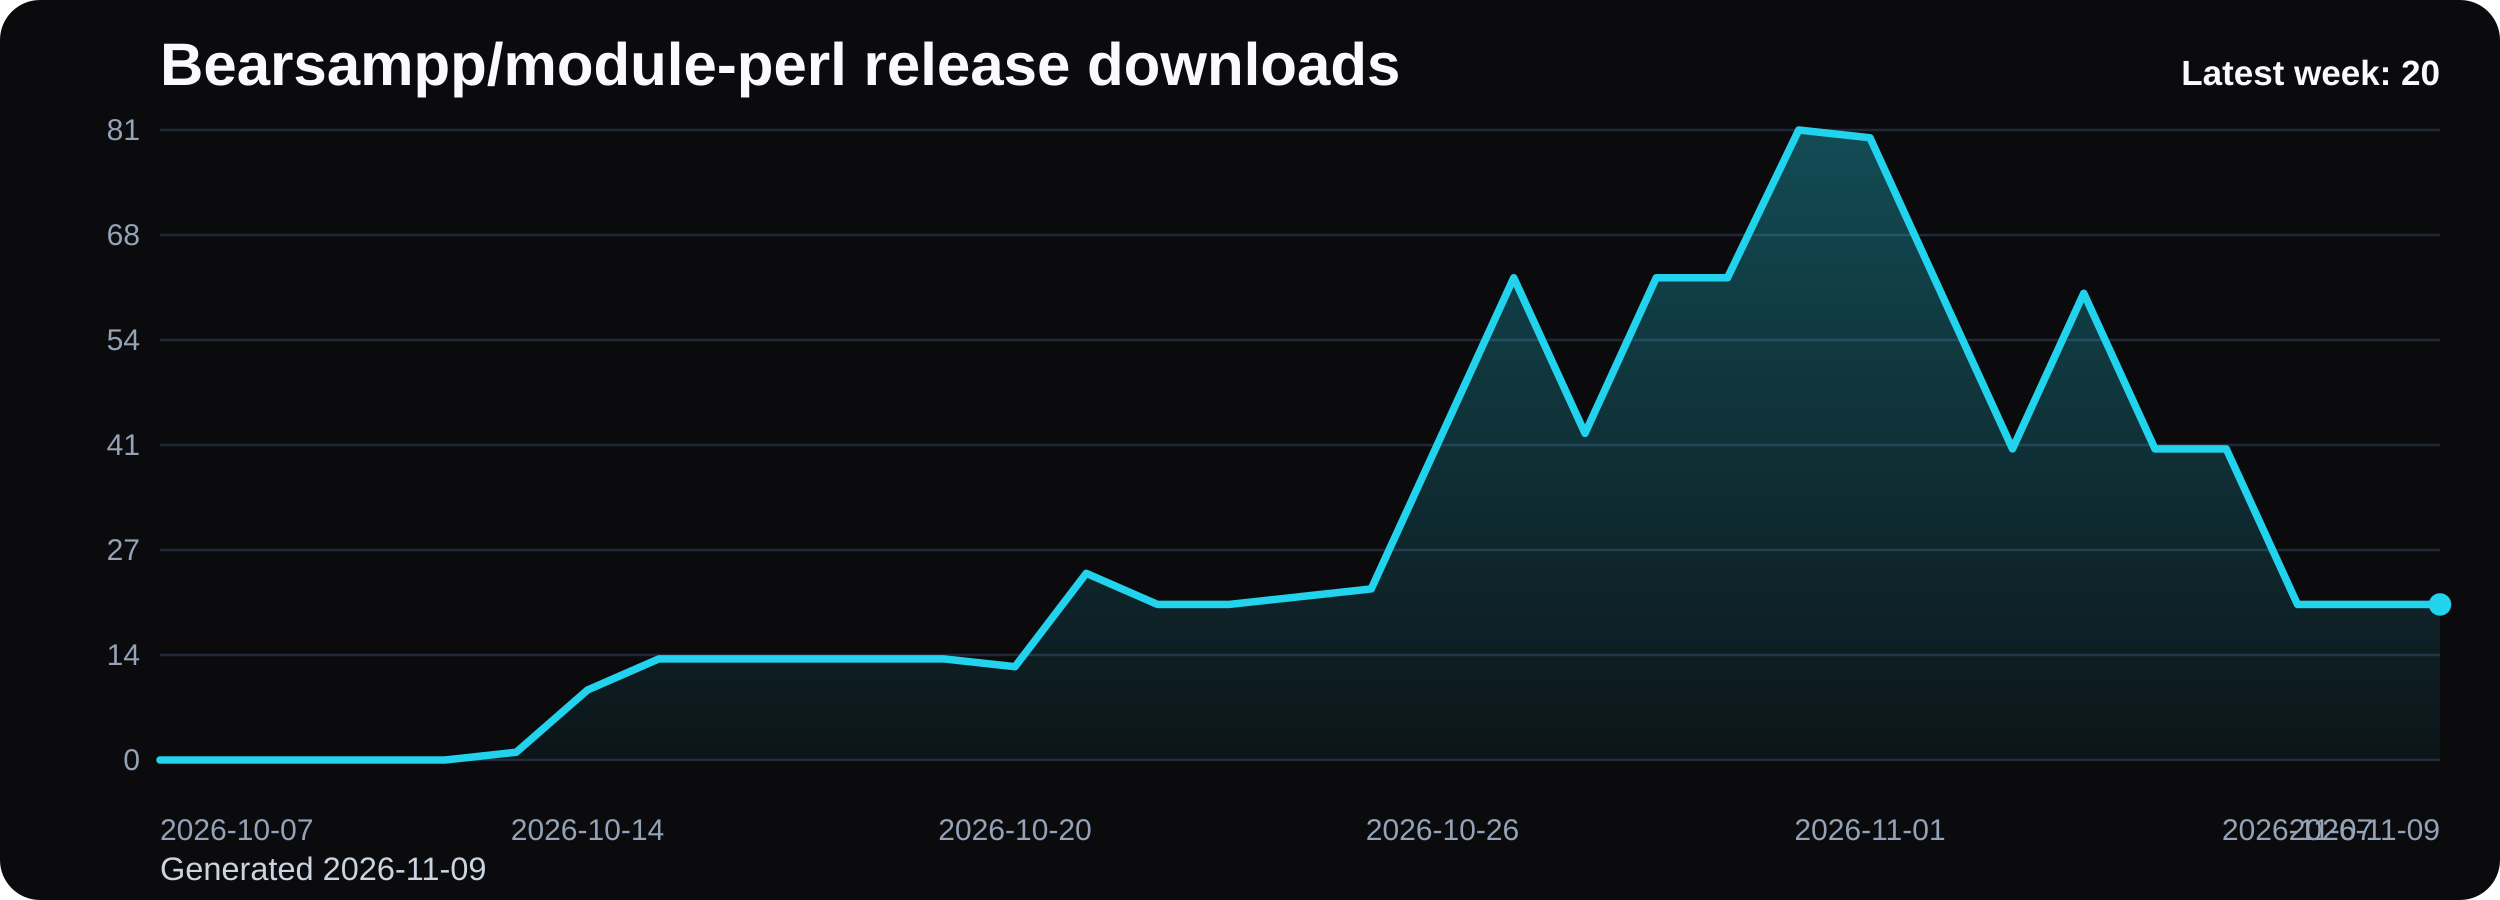
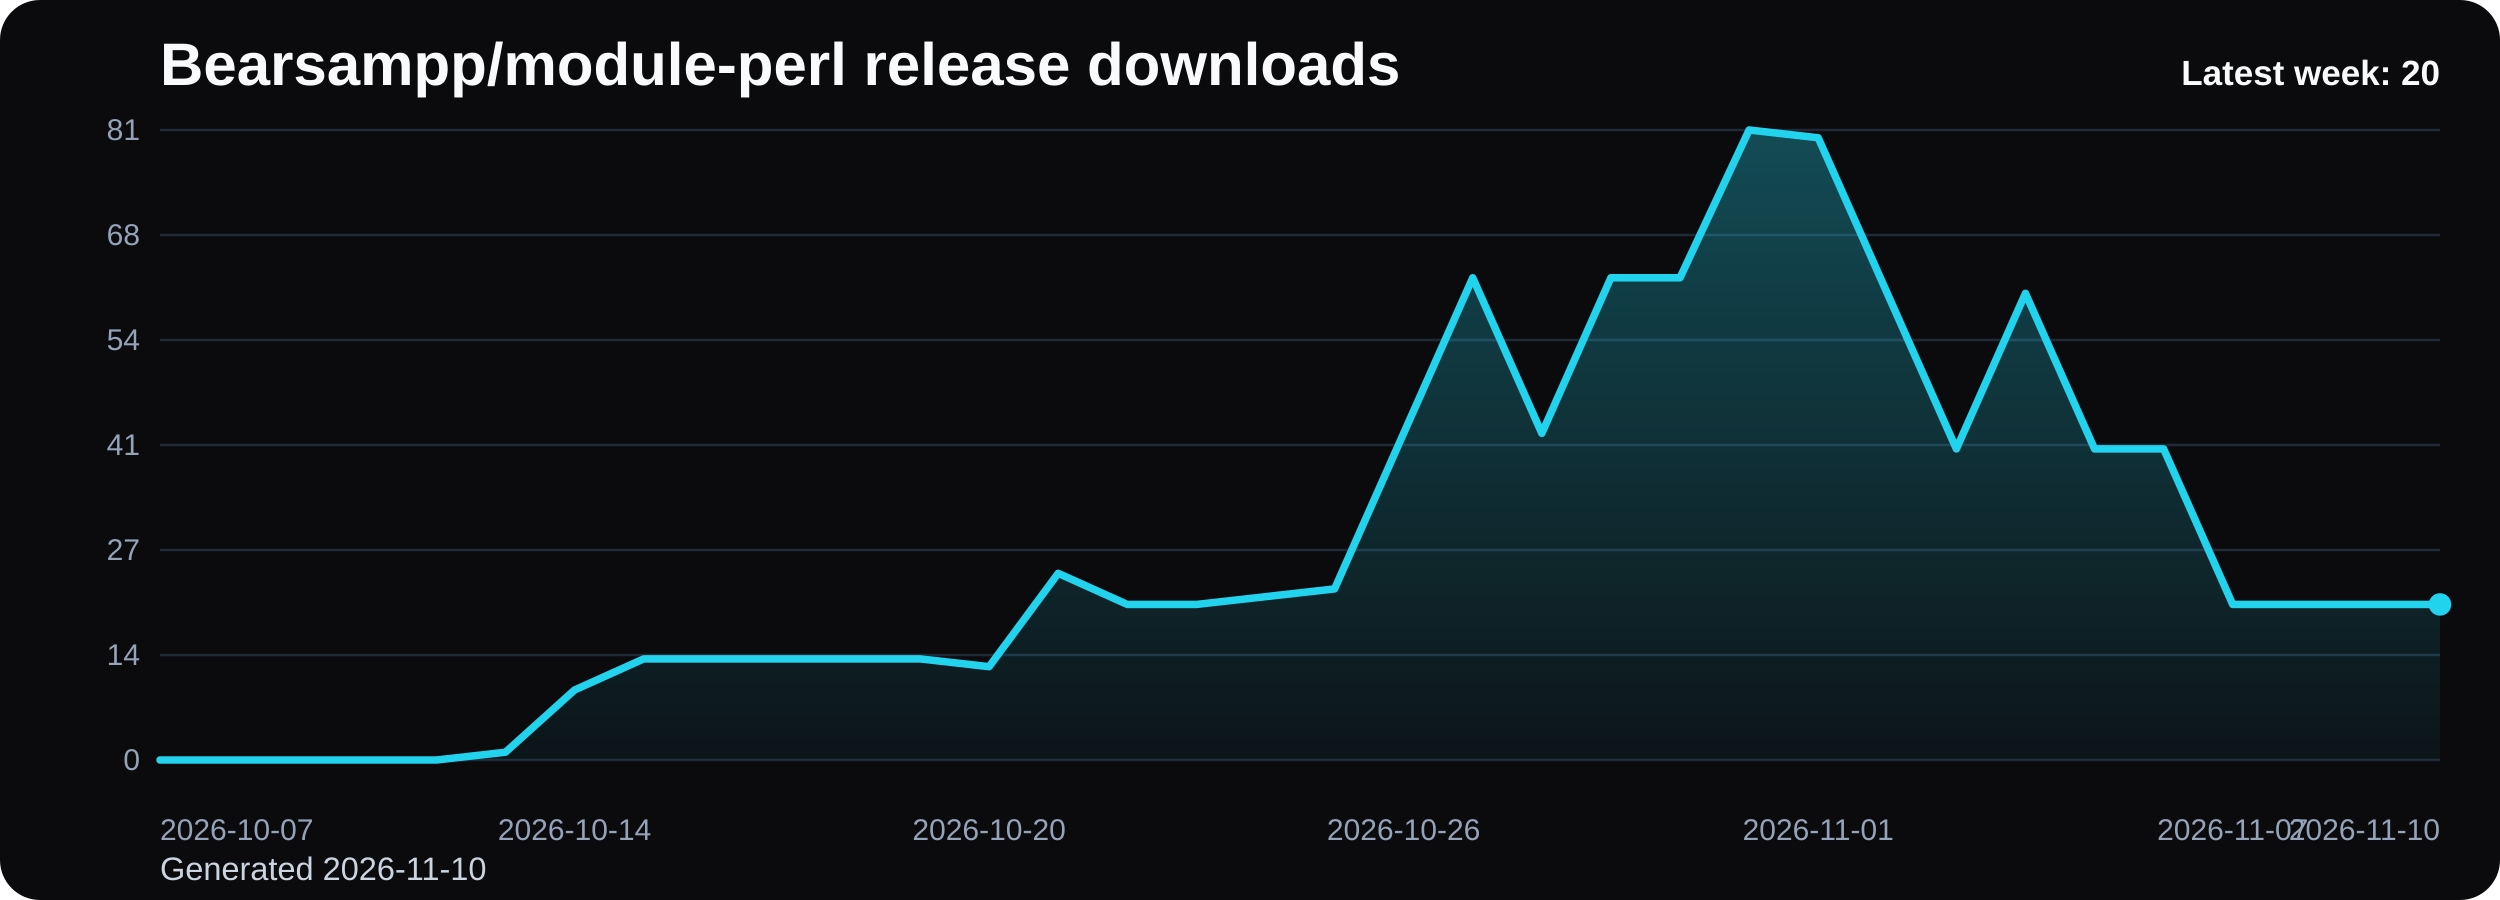
<svg xmlns="http://www.w3.org/2000/svg" viewBox="0 0 1000 360" role="img" aria-label="Bearsampp/module-perl release downloads chart">
  <defs>
    <linearGradient id="fill-weekly-black" x1="0" y1="0" x2="0" y2="1">
      <stop offset="0%" stop-color="#22d3ee" stop-opacity="0.32" />
      <stop offset="100%" stop-color="#22d3ee" stop-opacity="0.05" />
    </linearGradient>
    <style>
      .bg { fill: #0b0b0d; }
      .title { font: 700 24px Arial, sans-serif; fill: #f8fafc; }
      .sub { font: 400 13px Arial, sans-serif; fill: #cbd5e1; }
      .grid { stroke: #1f2937; stroke-width: 1; }
      .axis { font: 400 12px Arial, sans-serif; fill: #94a3b8; }
      .line { fill: none; stroke: #22d3ee; stroke-width: 3; stroke-linecap: round; stroke-linejoin: round; }
      .dot { fill: #22d3ee; }
      .value { font: 600 11px Arial, sans-serif; fill: #cbd5e1; }
      .latest { font: 700 14px Arial, sans-serif; fill: #f8fafc; }
    </style>
  </defs>
  <rect class="bg" x="0" y="0" width="1000" height="360" rx="16" />
  <text class="title" x="64" y="34">Bearsampp/module-perl release downloads</text>
-   <text class="sub" x="64" y="352">Generated 2026-11-09</text>
+   <text class="sub" x="64" y="352">Generated 2026-11-10</text>
  <line x1="64" y1="52.00" x2="976" y2="52.00" class="grid" />
  <text x="56" y="56.00" text-anchor="end" class="axis">81</text>
  <line x1="64" y1="94.00" x2="976" y2="94.00" class="grid" />
  <text x="56" y="98.00" text-anchor="end" class="axis">68</text>
  <line x1="64" y1="136.00" x2="976" y2="136.00" class="grid" />
  <text x="56" y="140.00" text-anchor="end" class="axis">54</text>
  <line x1="64" y1="178.00" x2="976" y2="178.00" class="grid" />
  <text x="56" y="182.00" text-anchor="end" class="axis">41</text>
  <line x1="64" y1="220.00" x2="976" y2="220.00" class="grid" />
  <text x="56" y="224.00" text-anchor="end" class="axis">27</text>
  <line x1="64" y1="262.00" x2="976" y2="262.00" class="grid" />
  <text x="56" y="266.00" text-anchor="end" class="axis">14</text>
  <line x1="64" y1="304.00" x2="976" y2="304.00" class="grid" />
  <text x="56" y="308.00" text-anchor="end" class="axis">0</text>
-   <path d="M 64.00 304 L 64.00 304.00 L 92.50 304.00 L 121.00 304.00 L 149.50 304.00 L 178.00 304.00 L 206.50 300.89 L 235.00 276.00 L 263.50 263.56 L 292.00 263.56 L 320.50 263.56 L 349.00 263.56 L 377.50 263.56 L 406.00 266.67 L 434.50 229.33 L 463.00 241.78 L 491.50 241.78 L 520.00 238.67 L 548.50 235.56 L 577.00 173.33 L 605.50 111.11 L 634.00 173.33 L 662.50 111.11 L 691.00 111.11 L 719.50 52.00 L 748.00 55.11 L 776.50 117.33 L 805.00 179.56 L 833.50 117.33 L 862.00 179.56 L 890.50 179.56 L 919.00 241.78 L 947.50 241.78 L 976.00 241.78 L 976.00 304 Z" fill="url(#fill-weekly-black)" />
-   <polyline class="line" points="64.00,304.00 92.50,304.00 121.00,304.00 149.50,304.00 178.00,304.00 206.50,300.89 235.00,276.00 263.50,263.56 292.00,263.56 320.50,263.56 349.00,263.56 377.50,263.56 406.00,266.67 434.50,229.33 463.00,241.78 491.50,241.78 520.00,238.67 548.50,235.56 577.00,173.33 605.50,111.11 634.00,173.33 662.50,111.11 691.00,111.11 719.50,52.00 748.00,55.11 776.50,117.33 805.00,179.56 833.50,117.33 862.00,179.56 890.50,179.56 919.00,241.78 947.50,241.78 976.00,241.78" />
+   <path d="M 64.00 304 L 64.00 304.00 L 91.64 304.00 L 119.27 304.00 L 146.91 304.00 L 174.55 304.00 L 202.18 300.89 L 229.82 276.00 L 257.45 263.56 L 285.09 263.56 L 312.73 263.56 L 340.36 263.56 L 368.00 263.56 L 395.64 266.67 L 423.27 229.33 L 450.91 241.78 L 478.55 241.78 L 506.18 238.67 L 533.82 235.56 L 561.45 173.33 L 589.09 111.11 L 616.73 173.33 L 644.36 111.11 L 672.00 111.11 L 699.64 52.00 L 727.27 55.11 L 754.91 117.33 L 782.55 179.56 L 810.18 117.33 L 837.82 179.56 L 865.45 179.56 L 893.09 241.78 L 920.73 241.78 L 948.36 241.78 L 976.00 241.78 L 976.00 304 Z" fill="url(#fill-weekly-black)" />
+   <polyline class="line" points="64.00,304.00 91.64,304.00 119.27,304.00 146.91,304.00 174.55,304.00 202.18,300.89 229.82,276.00 257.45,263.56 285.09,263.56 312.73,263.56 340.36,263.56 368.00,263.56 395.64,266.67 423.27,229.33 450.91,241.78 478.55,241.78 506.18,238.67 533.82,235.56 561.45,173.33 589.09,111.11 616.73,173.33 644.36,111.11 672.00,111.11 699.64,52.00 727.27,55.11 754.91,117.33 782.55,179.56 810.18,117.33 837.82,179.56 865.45,179.56 893.09,241.78 920.73,241.78 948.36,241.78 976.00,241.78" />
  <circle class="dot" cx="976.00" cy="241.78" r="4.5" />
  <text class="axis" x="64.00" y="336" text-anchor="start">2026-10-07</text>
-   <text class="axis" x="235.00" y="336" text-anchor="middle">2026-10-14</text>
-   <text class="axis" x="406.00" y="336" text-anchor="middle">2026-10-20</text>
-   <text class="axis" x="577.00" y="336" text-anchor="middle">2026-10-26</text>
-   <text class="axis" x="748.00" y="336" text-anchor="middle">2026-11-01</text>
-   <text class="axis" x="919.00" y="336" text-anchor="middle">2026-11-07</text>
-   <text class="axis" x="976.00" y="336" text-anchor="end">2026-11-09</text>
+   <text class="axis" x="229.82" y="336" text-anchor="middle">2026-10-14</text>
+   <text class="axis" x="395.64" y="336" text-anchor="middle">2026-10-20</text>
+   <text class="axis" x="561.45" y="336" text-anchor="middle">2026-10-26</text>
+   <text class="axis" x="727.27" y="336" text-anchor="middle">2026-11-01</text>
+   <text class="axis" x="893.09" y="336" text-anchor="middle">2026-11-07</text>
+   <text class="axis" x="976.00" y="336" text-anchor="end">2026-11-10</text>
  <text class="latest" x="976" y="34" text-anchor="end">Latest week: 20</text>
</svg>
